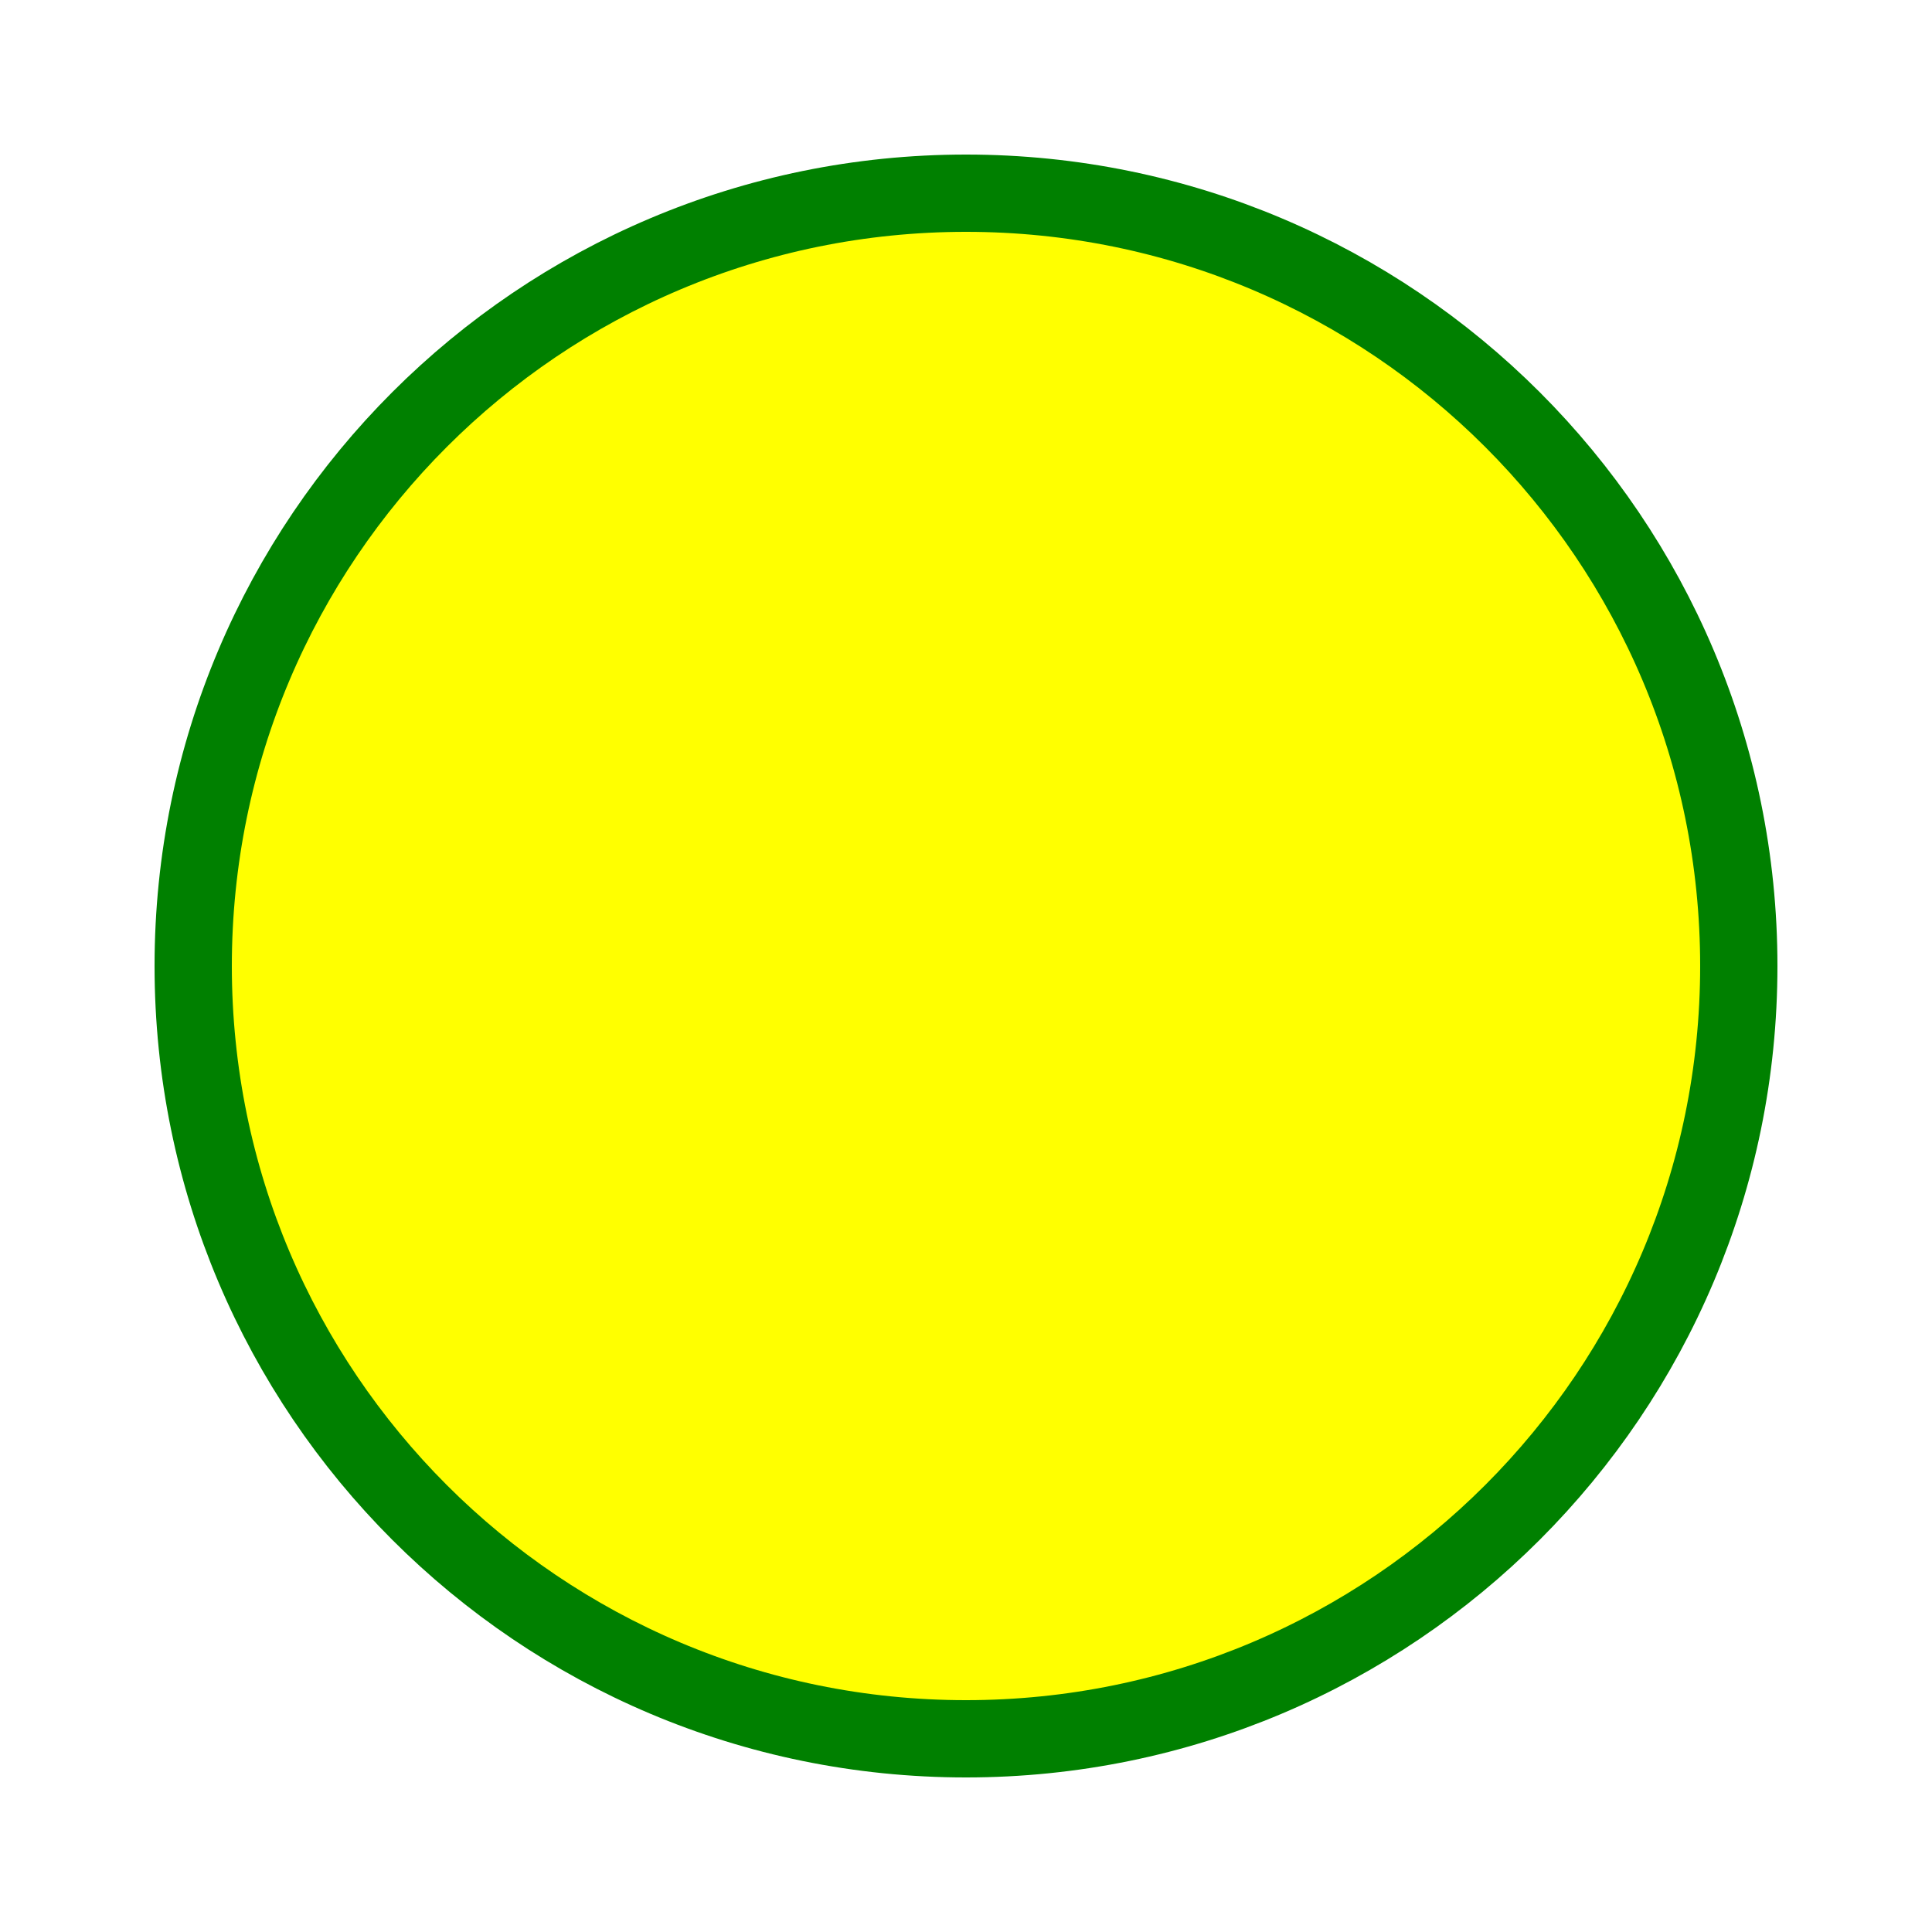
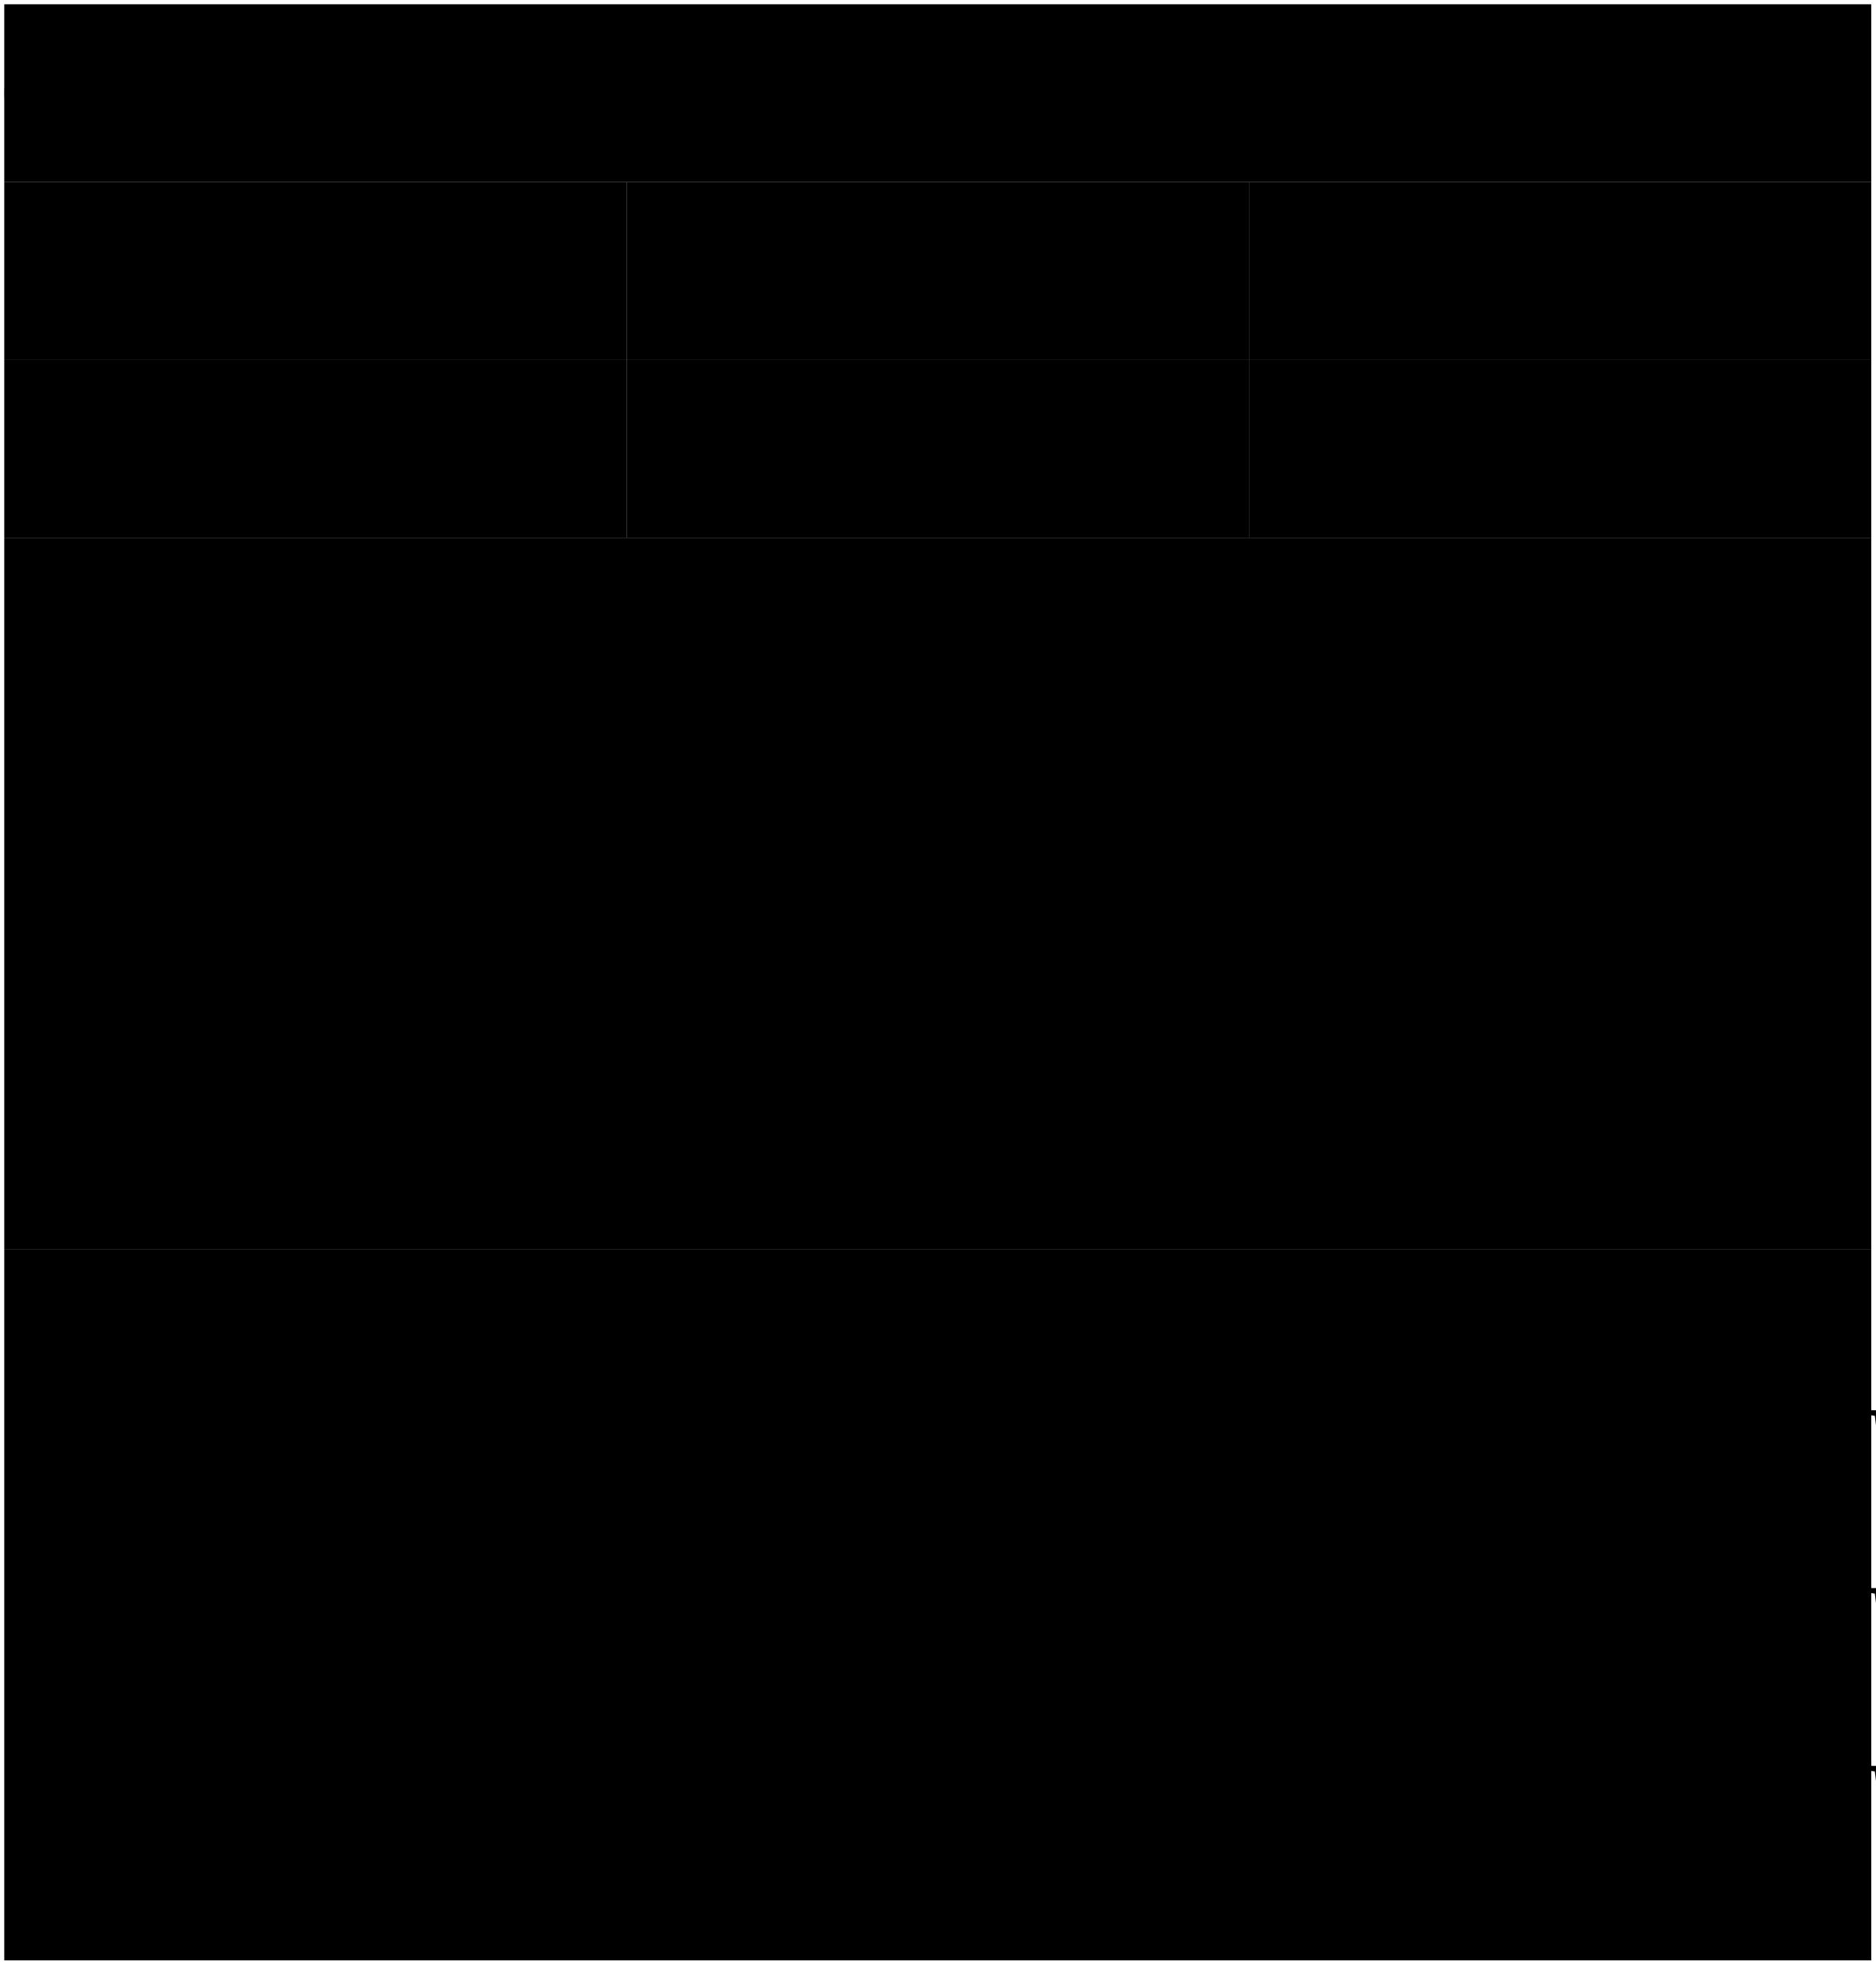
- <svg xmlns="http://www.w3.org/2000/svg" width="100" height="100">
-   <circle cx="50" cy="50" r="40" stroke="green" stroke-width="4" fill="yellow" />
+ <svg xmlns="http://www.w3.org/2000/svg" viewBox="0 0 211 221" version="1.1" width="210.96" height="220.96">
+   <g id="layer1" transform="translate(0.00112024,26.46755)">
+     <rect id="ID-0001" width="210" height="20" x="0.479" y="-25.987" />
+     <text id="IDTEXT-0001" y="-12" transform="translate(100)">
+       <tspan x="0" text-anchor="middle"> 
+ 0001-ACCIONESUAPA-00.00.00.000-EST
+           </tspan>
+     </text>
+     <rect id="EST-0001" width="70" height="20" x="0.479" y="-5.987" />
+     <text id="ESTTEXT-0001" y="10" transform="translate(33)">
+       <tspan x="0" text-anchor="middle"> 
+ 1
+           </tspan>
+     </text>
+     <rect id="EFT-0001" width="70" height="20" x="0.479" y="14.013" />
+     <text id="EFTTEXT-0001" y="30" transform="translate(33)">
+       <tspan x="0%" text-anchor="middle"> 
+ 2
+           </tspan>
+     </text>
+     <rect id="CODE-0001" width="70" height="20" x="70.479" y="-5.987" />
+     <text id="CODETEXT-0001" y="10" transform="translate(33)">
+       <tspan x="33.3%" text-anchor="middle"> 
+ 0002
+           </tspan>
+     </text>
+     <rect id="DURATION-0001" width="70" height="20" x="70.479" y="14.013" />
+     <text id="DURATIONTEXT-0001" y="30" transform="translate(33)">
+       <tspan x="33.3%" text-anchor="middle"> 
+ 1.8
+           </tspan>
+     </text>
+     <rect id="LST-0001" width="70" height="20" x="140.479" y="-5.987" />
+     <text id="LSTTEXT-0001" y="10" transform="translate(33)">
+       <tspan x="66.6%" text-anchor="middle"> 
+ 3
+           </tspan>
+     </text>
+     <rect id="LFT-0001" width="70" height="20" x="140.479" y="14.013" />
+     <text id="LFTTEXT-0001" y="30" transform="translate(33)">
+       <tspan x="66.6%" text-anchor="middle"> 
+ 3
+           </tspan>
+     </text>
+     <rect id="ATTRIBUTES-0001" width="210" height="80" x="0.479" y="34.013" />
+     <text id="ATTRIBUTESTEXT-0001" y="60" transform="translate(0)">
+       <tspan x="10" text-anchor="start"> 
+ + Query DNINFOA : Estadisticos
+           </tspan>
+     </text>
+     <rect id="OPERATIONS-0001" width="210" height="80" x="0.479" y="114.013" />
+     <text id="OPERATIONSTEXT-0001" y="140" transform="translate(0)">
+       <tspan x="10" text-anchor="start"> 
+ - Solicitud Informacion DNINFOA ()
+ - ETL por periodo academico ()
+ + Carga en UAPApp ()
+           </tspan>
+       <tspan x="10" y="160" text-anchor="start"> 
+ - Solicitud Informacion DNINFOA ()
+ - ETL por periodo academico ()
+ + Carga en UAPApp ()
+           </tspan>
+       <tspan x="10" y="180" text-anchor="start"> 
+ - Solicitud Informacion DNINFOA ()
+ - ETL por periodo academico ()
+ + Carga en UAPApp ()
+           </tspan>
+     </text>
+   </g>
</svg>
